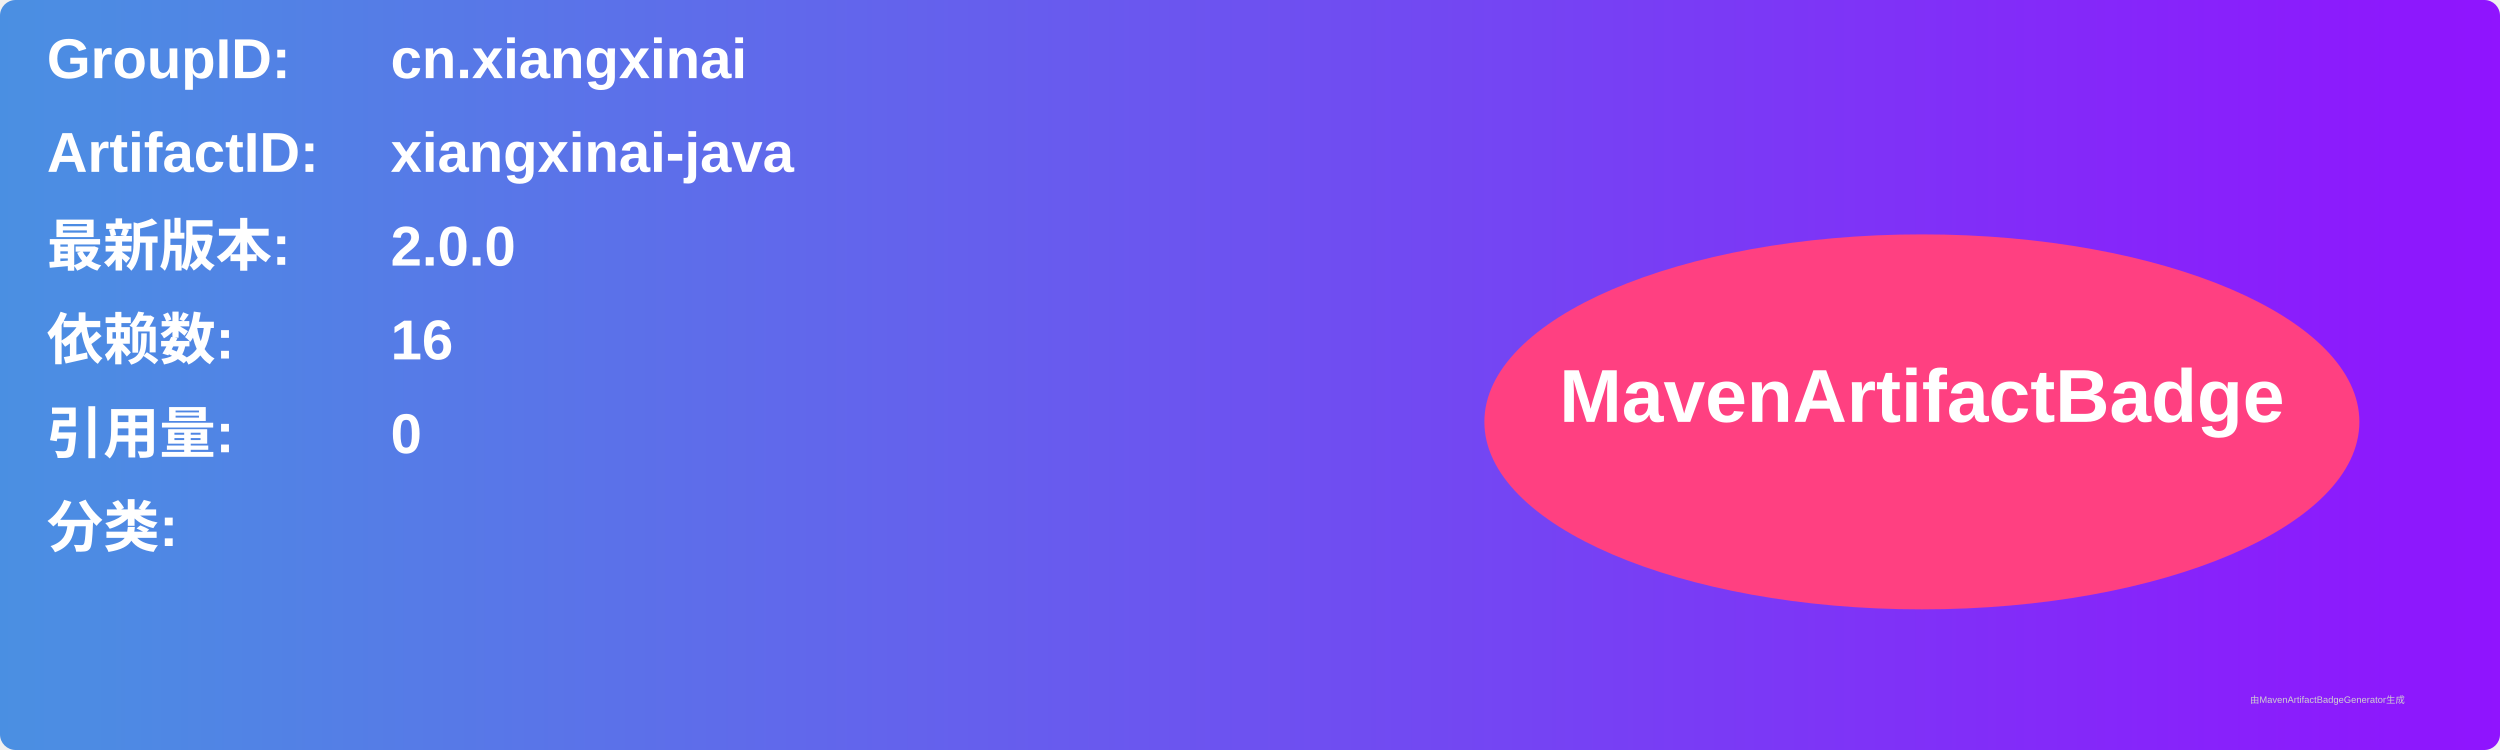
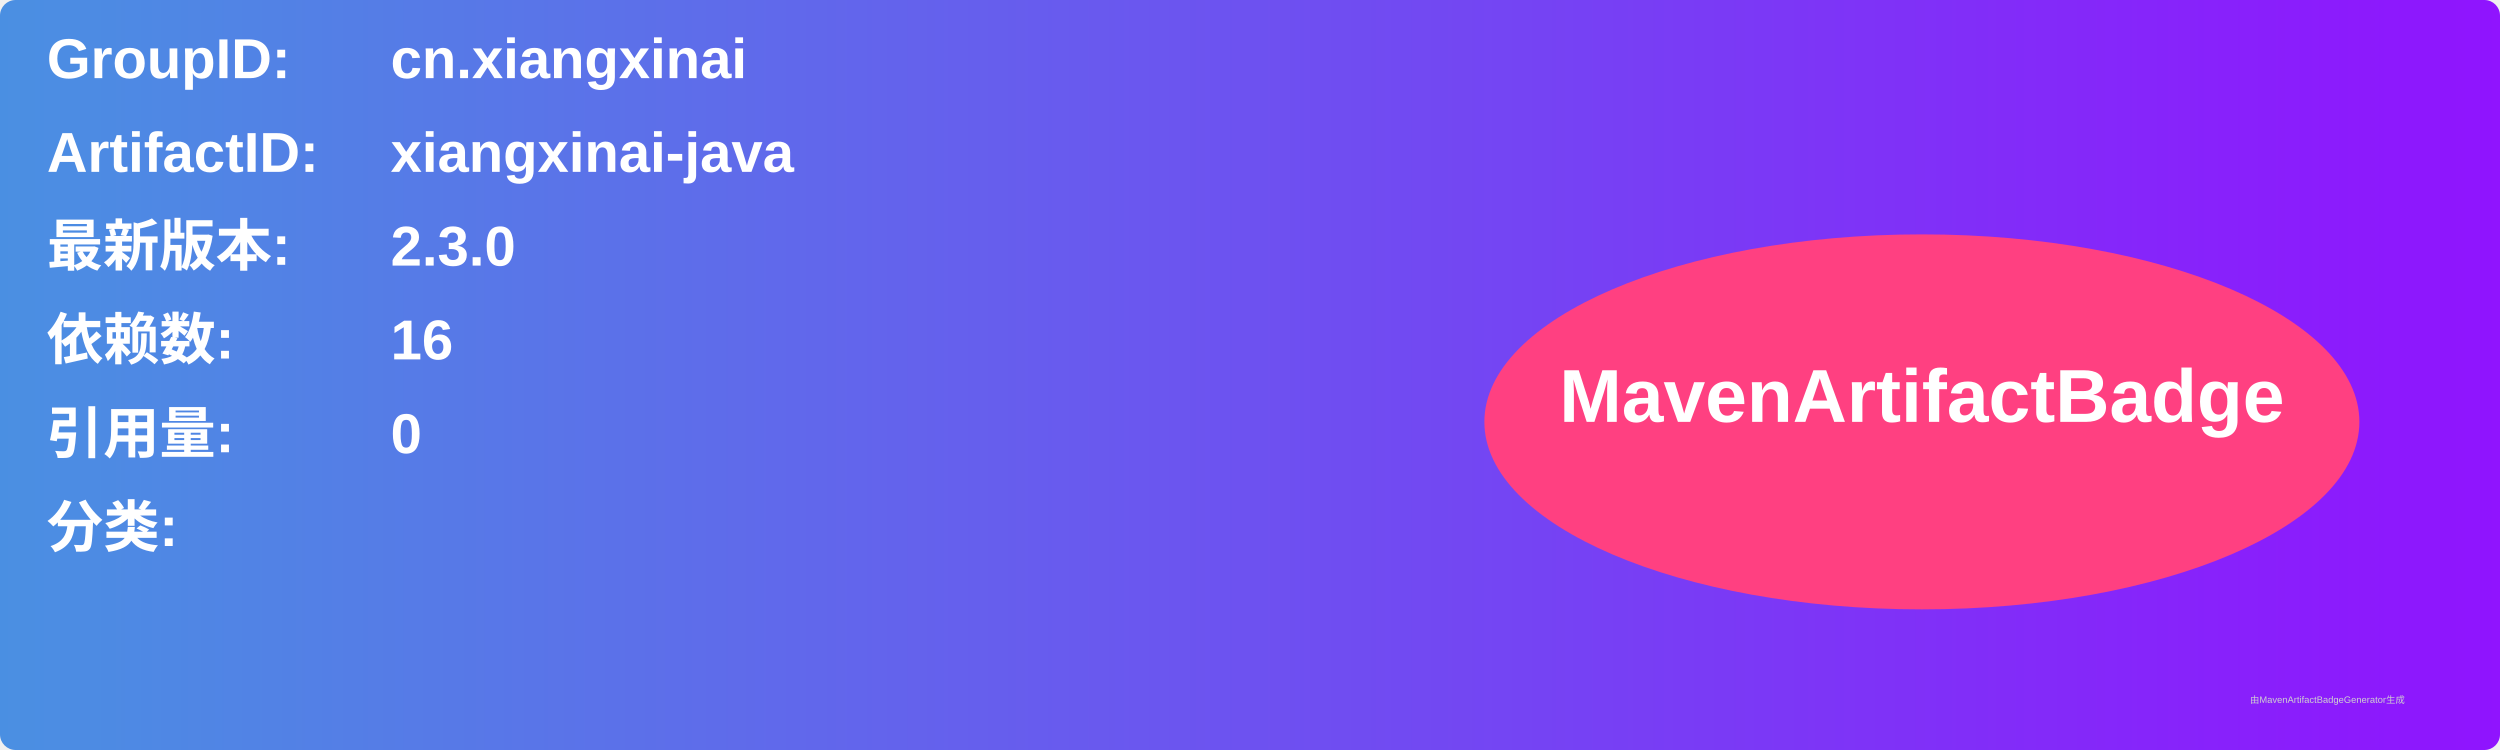
<svg xmlns="http://www.w3.org/2000/svg" width="800" height="240" viewBox="0 0 800 240">
  <linearGradient id="grad" x1="0%" y1="0%" x2="100%" y2="0%">
    <stop offset="0%" stop-color="#4a90e2" />
    <stop offset="100%" stop-color="#9013fe" />
  </linearGradient>
  <rect width="100%" height="100%" rx="5" ry="5" fill="url(#grad)" />
  <g transform="translate(15, 15)">
    <text x="0" y="10" font-family="Arial" font-size="18" fill="white" font-weight="bold" width="260">GroupID:</text>
    <text x="110" y="10" font-family="Arial" font-size="18" fill="white" font-weight="bold" width="460">cn.xiangxinai</text>
    <text x="0" y="40" font-family="Arial" font-size="18" fill="white" font-weight="bold" width="260">ArtifactID:</text>
    <text x="110" y="40" font-family="Arial" font-size="18" fill="white" font-weight="bold" width="460">xiangxinai-java</text>
    <text x="0" y="70" font-family="Arial" font-size="18" fill="white" font-weight="bold">最新版本:</text>
    <text x="110" y="70" font-family="Arial" font-size="18" fill="white" font-weight="bold">
-       <tspan font-weight="bold">2.0.0</tspan>
+       <tspan font-weight="bold">2.3.0</tspan>
    </text>
    <text x="0" y="100" font-family="Arial" font-size="18" fill="white" font-weight="bold">依赖数: </text>
    <text x="110" y="100" font-family="Arial" font-size="18" fill="white">
      <tspan font-weight="bold">16</tspan>
    </text>
    <text x="0" y="130" font-family="Arial" font-size="18" fill="white" font-weight="bold">引用量: </text>
    <text x="110" y="130" font-family="Arial" font-size="18" fill="white">
      <tspan font-weight="bold">0</tspan>
    </text>
    <text x="0" y="160" font-family="Arial" font-size="18" fill="white" font-weight="bold">分类:</text>
    <text x="10" y="190" font-family="Arial" font-size="10" fill="white">
      <tspan font-weight="bold" />
    </text>
    <ellipse cx="600" cy="120" rx="140" ry="60" fill="#ff4081" />
    <text x="600" y="120" text-anchor="middle" font-family="Arial" font-size="24" fill="white" font-weight="bold">MavenArtifactBadge</text>
  </g>
  <text x="720" y="225" font-family="Arial" font-size="3" fill="#d0d0d0">由MavenArtifactBadgeGenerator生成</text>
</svg>
